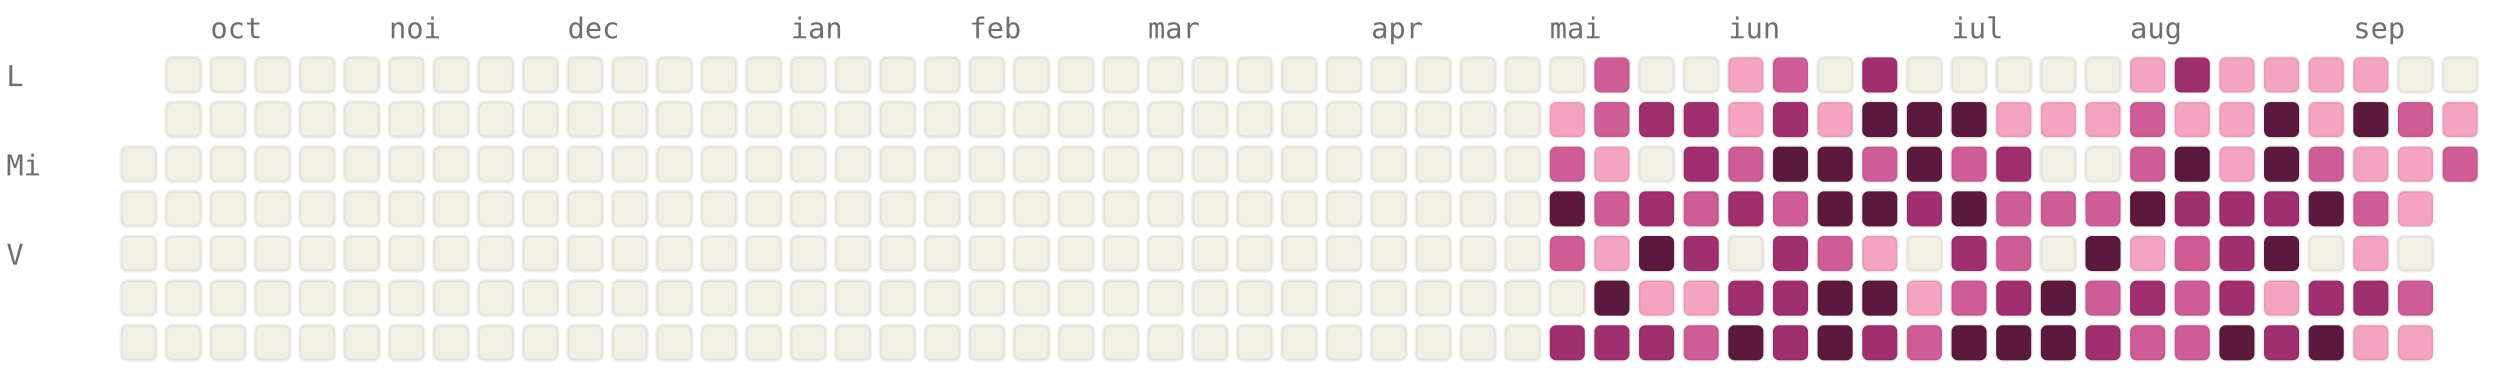
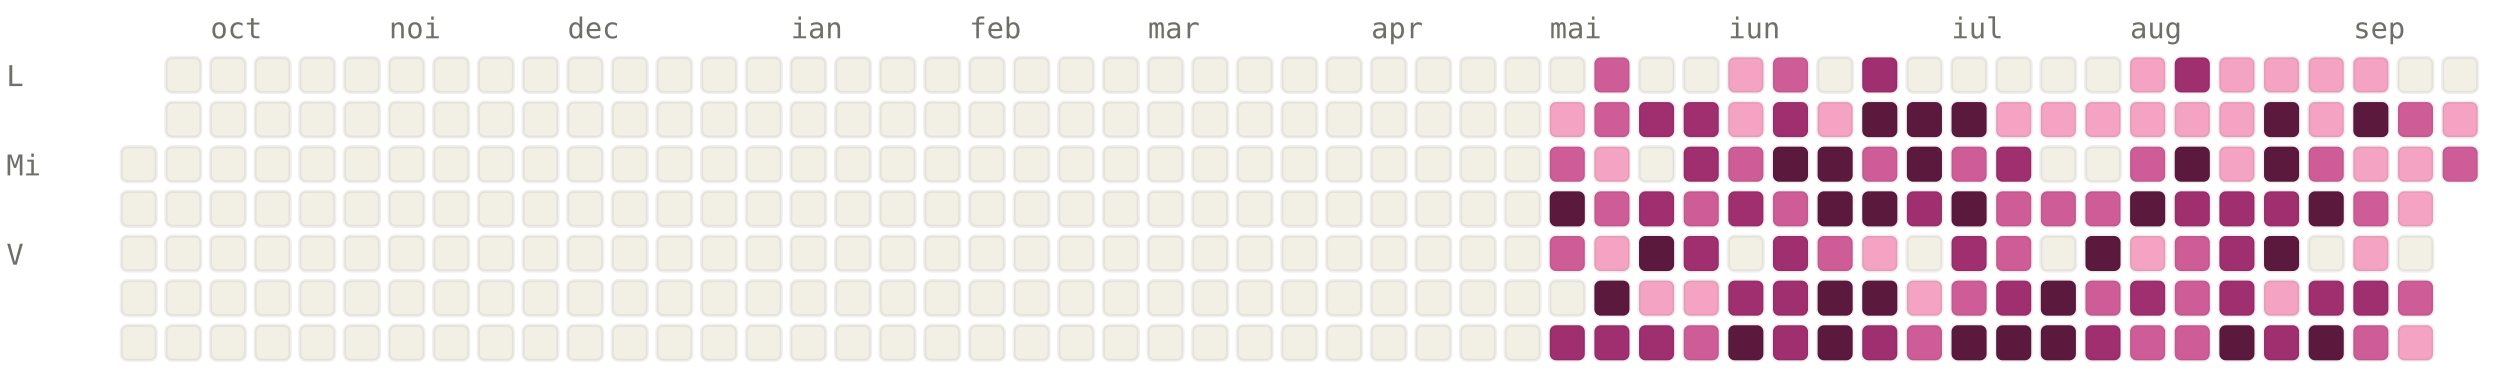
<svg xmlns="http://www.w3.org/2000/svg" viewBox="0 0 784 120" width="784" height="120" font-family="ui-monospace, SFMono-Regular, Menlo, monospace" font-size="9">
  <style>.l0{fill:#F2F0E5;stroke:rgba(0,0,0,0.06)}.l1{fill:#F4A4C2;stroke:rgba(0,0,0,0.06)}.l2{fill:#CE5D97;stroke:rgba(0,0,0,0.06)}.l3{fill:#A02F6F;stroke:rgba(0,0,0,0.06)}.l4{fill:#5C193E;stroke:rgba(0,0,0,0.06)}.lbl{fill:#6F6E69}@media (prefers-color-scheme: dark){.l0{fill:#1C1B1A;stroke:rgba(255,255,255,0.04)}.l1{fill:#451033;stroke:rgba(255,255,255,0.04)}.l2{fill:#751F4F;stroke:rgba(255,255,255,0.04)}.l3{fill:#CE5D97;stroke:rgba(255,255,255,0.04)}.l4{fill:#F4A4C2;stroke:rgba(255,255,255,0.04)}.lbl{fill:#878580}}</style>
  <text x="66" y="12" class="lbl">oct</text>
  <text x="122" y="12" class="lbl">noi</text>
  <text x="178" y="12" class="lbl">dec</text>
  <text x="248" y="12" class="lbl">ian</text>
  <text x="304" y="12" class="lbl">feb</text>
  <text x="360" y="12" class="lbl">mar</text>
  <text x="430" y="12" class="lbl">apr</text>
  <text x="486" y="12" class="lbl">mai</text>
  <text x="542" y="12" class="lbl">iun</text>
  <text x="612" y="12" class="lbl">iul</text>
  <text x="668" y="12" class="lbl">aug</text>
  <text x="738" y="12" class="lbl">sep</text>
  <text x="2" y="27" class="lbl">L</text>
  <text x="2" y="55" class="lbl">Mi</text>
  <text x="2" y="83" class="lbl">V</text>
  <rect x="38" y="46" width="11" height="11" rx="2" ry="2" class="l0" />
  <rect x="38" y="60" width="11" height="11" rx="2" ry="2" class="l0" />
  <rect x="38" y="74" width="11" height="11" rx="2" ry="2" class="l0" />
  <rect x="38" y="88" width="11" height="11" rx="2" ry="2" class="l0" />
  <rect x="38" y="102" width="11" height="11" rx="2" ry="2" class="l0" />
  <rect x="52" y="18" width="11" height="11" rx="2" ry="2" class="l0" />
  <rect x="52" y="32" width="11" height="11" rx="2" ry="2" class="l0" />
  <rect x="52" y="46" width="11" height="11" rx="2" ry="2" class="l0" />
  <rect x="52" y="60" width="11" height="11" rx="2" ry="2" class="l0" />
  <rect x="52" y="74" width="11" height="11" rx="2" ry="2" class="l0" />
  <rect x="52" y="88" width="11" height="11" rx="2" ry="2" class="l0" />
  <rect x="52" y="102" width="11" height="11" rx="2" ry="2" class="l0" />
  <rect x="66" y="18" width="11" height="11" rx="2" ry="2" class="l0" />
  <rect x="66" y="32" width="11" height="11" rx="2" ry="2" class="l0" />
  <rect x="66" y="46" width="11" height="11" rx="2" ry="2" class="l0" />
  <rect x="66" y="60" width="11" height="11" rx="2" ry="2" class="l0" />
  <rect x="66" y="74" width="11" height="11" rx="2" ry="2" class="l0" />
  <rect x="66" y="88" width="11" height="11" rx="2" ry="2" class="l0" />
  <rect x="66" y="102" width="11" height="11" rx="2" ry="2" class="l0" />
  <rect x="80" y="18" width="11" height="11" rx="2" ry="2" class="l0" />
  <rect x="80" y="32" width="11" height="11" rx="2" ry="2" class="l0" />
  <rect x="80" y="46" width="11" height="11" rx="2" ry="2" class="l0" />
  <rect x="80" y="60" width="11" height="11" rx="2" ry="2" class="l0" />
  <rect x="80" y="74" width="11" height="11" rx="2" ry="2" class="l0" />
  <rect x="80" y="88" width="11" height="11" rx="2" ry="2" class="l0" />
  <rect x="80" y="102" width="11" height="11" rx="2" ry="2" class="l0" />
  <rect x="94" y="18" width="11" height="11" rx="2" ry="2" class="l0" />
  <rect x="94" y="32" width="11" height="11" rx="2" ry="2" class="l0" />
  <rect x="94" y="46" width="11" height="11" rx="2" ry="2" class="l0" />
  <rect x="94" y="60" width="11" height="11" rx="2" ry="2" class="l0" />
  <rect x="94" y="74" width="11" height="11" rx="2" ry="2" class="l0" />
  <rect x="94" y="88" width="11" height="11" rx="2" ry="2" class="l0" />
  <rect x="94" y="102" width="11" height="11" rx="2" ry="2" class="l0" />
  <rect x="108" y="18" width="11" height="11" rx="2" ry="2" class="l0" />
  <rect x="108" y="32" width="11" height="11" rx="2" ry="2" class="l0" />
  <rect x="108" y="46" width="11" height="11" rx="2" ry="2" class="l0" />
  <rect x="108" y="60" width="11" height="11" rx="2" ry="2" class="l0" />
  <rect x="108" y="74" width="11" height="11" rx="2" ry="2" class="l0" />
  <rect x="108" y="88" width="11" height="11" rx="2" ry="2" class="l0" />
  <rect x="108" y="102" width="11" height="11" rx="2" ry="2" class="l0" />
  <rect x="122" y="18" width="11" height="11" rx="2" ry="2" class="l0" />
  <rect x="122" y="32" width="11" height="11" rx="2" ry="2" class="l0" />
  <rect x="122" y="46" width="11" height="11" rx="2" ry="2" class="l0" />
  <rect x="122" y="60" width="11" height="11" rx="2" ry="2" class="l0" />
  <rect x="122" y="74" width="11" height="11" rx="2" ry="2" class="l0" />
  <rect x="122" y="88" width="11" height="11" rx="2" ry="2" class="l0" />
  <rect x="122" y="102" width="11" height="11" rx="2" ry="2" class="l0" />
  <rect x="136" y="18" width="11" height="11" rx="2" ry="2" class="l0" />
  <rect x="136" y="32" width="11" height="11" rx="2" ry="2" class="l0" />
  <rect x="136" y="46" width="11" height="11" rx="2" ry="2" class="l0" />
  <rect x="136" y="60" width="11" height="11" rx="2" ry="2" class="l0" />
  <rect x="136" y="74" width="11" height="11" rx="2" ry="2" class="l0" />
  <rect x="136" y="88" width="11" height="11" rx="2" ry="2" class="l0" />
  <rect x="136" y="102" width="11" height="11" rx="2" ry="2" class="l0" />
  <rect x="150" y="18" width="11" height="11" rx="2" ry="2" class="l0" />
  <rect x="150" y="32" width="11" height="11" rx="2" ry="2" class="l0" />
  <rect x="150" y="46" width="11" height="11" rx="2" ry="2" class="l0" />
  <rect x="150" y="60" width="11" height="11" rx="2" ry="2" class="l0" />
  <rect x="150" y="74" width="11" height="11" rx="2" ry="2" class="l0" />
  <rect x="150" y="88" width="11" height="11" rx="2" ry="2" class="l0" />
  <rect x="150" y="102" width="11" height="11" rx="2" ry="2" class="l0" />
  <rect x="164" y="18" width="11" height="11" rx="2" ry="2" class="l0" />
  <rect x="164" y="32" width="11" height="11" rx="2" ry="2" class="l0" />
  <rect x="164" y="46" width="11" height="11" rx="2" ry="2" class="l0" />
  <rect x="164" y="60" width="11" height="11" rx="2" ry="2" class="l0" />
  <rect x="164" y="74" width="11" height="11" rx="2" ry="2" class="l0" />
  <rect x="164" y="88" width="11" height="11" rx="2" ry="2" class="l0" />
  <rect x="164" y="102" width="11" height="11" rx="2" ry="2" class="l0" />
  <rect x="178" y="18" width="11" height="11" rx="2" ry="2" class="l0" />
  <rect x="178" y="32" width="11" height="11" rx="2" ry="2" class="l0" />
  <rect x="178" y="46" width="11" height="11" rx="2" ry="2" class="l0" />
  <rect x="178" y="60" width="11" height="11" rx="2" ry="2" class="l0" />
  <rect x="178" y="74" width="11" height="11" rx="2" ry="2" class="l0" />
  <rect x="178" y="88" width="11" height="11" rx="2" ry="2" class="l0" />
  <rect x="178" y="102" width="11" height="11" rx="2" ry="2" class="l0" />
  <rect x="192" y="18" width="11" height="11" rx="2" ry="2" class="l0" />
  <rect x="192" y="32" width="11" height="11" rx="2" ry="2" class="l0" />
  <rect x="192" y="46" width="11" height="11" rx="2" ry="2" class="l0" />
  <rect x="192" y="60" width="11" height="11" rx="2" ry="2" class="l0" />
  <rect x="192" y="74" width="11" height="11" rx="2" ry="2" class="l0" />
  <rect x="192" y="88" width="11" height="11" rx="2" ry="2" class="l0" />
  <rect x="192" y="102" width="11" height="11" rx="2" ry="2" class="l0" />
  <rect x="206" y="18" width="11" height="11" rx="2" ry="2" class="l0" />
  <rect x="206" y="32" width="11" height="11" rx="2" ry="2" class="l0" />
  <rect x="206" y="46" width="11" height="11" rx="2" ry="2" class="l0" />
  <rect x="206" y="60" width="11" height="11" rx="2" ry="2" class="l0" />
  <rect x="206" y="74" width="11" height="11" rx="2" ry="2" class="l0" />
  <rect x="206" y="88" width="11" height="11" rx="2" ry="2" class="l0" />
  <rect x="206" y="102" width="11" height="11" rx="2" ry="2" class="l0" />
  <rect x="220" y="18" width="11" height="11" rx="2" ry="2" class="l0" />
  <rect x="220" y="32" width="11" height="11" rx="2" ry="2" class="l0" />
  <rect x="220" y="46" width="11" height="11" rx="2" ry="2" class="l0" />
  <rect x="220" y="60" width="11" height="11" rx="2" ry="2" class="l0" />
  <rect x="220" y="74" width="11" height="11" rx="2" ry="2" class="l0" />
  <rect x="220" y="88" width="11" height="11" rx="2" ry="2" class="l0" />
  <rect x="220" y="102" width="11" height="11" rx="2" ry="2" class="l0" />
  <rect x="234" y="18" width="11" height="11" rx="2" ry="2" class="l0" />
  <rect x="234" y="32" width="11" height="11" rx="2" ry="2" class="l0" />
  <rect x="234" y="46" width="11" height="11" rx="2" ry="2" class="l0" />
  <rect x="234" y="60" width="11" height="11" rx="2" ry="2" class="l0" />
  <rect x="234" y="74" width="11" height="11" rx="2" ry="2" class="l0" />
  <rect x="234" y="88" width="11" height="11" rx="2" ry="2" class="l0" />
  <rect x="234" y="102" width="11" height="11" rx="2" ry="2" class="l0" />
  <rect x="248" y="18" width="11" height="11" rx="2" ry="2" class="l0" />
  <rect x="248" y="32" width="11" height="11" rx="2" ry="2" class="l0" />
  <rect x="248" y="46" width="11" height="11" rx="2" ry="2" class="l0" />
  <rect x="248" y="60" width="11" height="11" rx="2" ry="2" class="l0" />
  <rect x="248" y="74" width="11" height="11" rx="2" ry="2" class="l0" />
  <rect x="248" y="88" width="11" height="11" rx="2" ry="2" class="l0" />
  <rect x="248" y="102" width="11" height="11" rx="2" ry="2" class="l0" />
  <rect x="262" y="18" width="11" height="11" rx="2" ry="2" class="l0" />
  <rect x="262" y="32" width="11" height="11" rx="2" ry="2" class="l0" />
  <rect x="262" y="46" width="11" height="11" rx="2" ry="2" class="l0" />
  <rect x="262" y="60" width="11" height="11" rx="2" ry="2" class="l0" />
  <rect x="262" y="74" width="11" height="11" rx="2" ry="2" class="l0" />
  <rect x="262" y="88" width="11" height="11" rx="2" ry="2" class="l0" />
  <rect x="262" y="102" width="11" height="11" rx="2" ry="2" class="l0" />
  <rect x="276" y="18" width="11" height="11" rx="2" ry="2" class="l0" />
  <rect x="276" y="32" width="11" height="11" rx="2" ry="2" class="l0" />
  <rect x="276" y="46" width="11" height="11" rx="2" ry="2" class="l0" />
  <rect x="276" y="60" width="11" height="11" rx="2" ry="2" class="l0" />
  <rect x="276" y="74" width="11" height="11" rx="2" ry="2" class="l0" />
  <rect x="276" y="88" width="11" height="11" rx="2" ry="2" class="l0" />
  <rect x="276" y="102" width="11" height="11" rx="2" ry="2" class="l0" />
  <rect x="290" y="18" width="11" height="11" rx="2" ry="2" class="l0" />
  <rect x="290" y="32" width="11" height="11" rx="2" ry="2" class="l0" />
  <rect x="290" y="46" width="11" height="11" rx="2" ry="2" class="l0" />
  <rect x="290" y="60" width="11" height="11" rx="2" ry="2" class="l0" />
  <rect x="290" y="74" width="11" height="11" rx="2" ry="2" class="l0" />
  <rect x="290" y="88" width="11" height="11" rx="2" ry="2" class="l0" />
  <rect x="290" y="102" width="11" height="11" rx="2" ry="2" class="l0" />
  <rect x="304" y="18" width="11" height="11" rx="2" ry="2" class="l0" />
  <rect x="304" y="32" width="11" height="11" rx="2" ry="2" class="l0" />
  <rect x="304" y="46" width="11" height="11" rx="2" ry="2" class="l0" />
  <rect x="304" y="60" width="11" height="11" rx="2" ry="2" class="l0" />
  <rect x="304" y="74" width="11" height="11" rx="2" ry="2" class="l0" />
  <rect x="304" y="88" width="11" height="11" rx="2" ry="2" class="l0" />
  <rect x="304" y="102" width="11" height="11" rx="2" ry="2" class="l0" />
  <rect x="318" y="18" width="11" height="11" rx="2" ry="2" class="l0" />
  <rect x="318" y="32" width="11" height="11" rx="2" ry="2" class="l0" />
  <rect x="318" y="46" width="11" height="11" rx="2" ry="2" class="l0" />
  <rect x="318" y="60" width="11" height="11" rx="2" ry="2" class="l0" />
  <rect x="318" y="74" width="11" height="11" rx="2" ry="2" class="l0" />
  <rect x="318" y="88" width="11" height="11" rx="2" ry="2" class="l0" />
  <rect x="318" y="102" width="11" height="11" rx="2" ry="2" class="l0" />
  <rect x="332" y="18" width="11" height="11" rx="2" ry="2" class="l0" />
  <rect x="332" y="32" width="11" height="11" rx="2" ry="2" class="l0" />
  <rect x="332" y="46" width="11" height="11" rx="2" ry="2" class="l0" />
  <rect x="332" y="60" width="11" height="11" rx="2" ry="2" class="l0" />
  <rect x="332" y="74" width="11" height="11" rx="2" ry="2" class="l0" />
  <rect x="332" y="88" width="11" height="11" rx="2" ry="2" class="l0" />
  <rect x="332" y="102" width="11" height="11" rx="2" ry="2" class="l0" />
  <rect x="346" y="18" width="11" height="11" rx="2" ry="2" class="l0" />
  <rect x="346" y="32" width="11" height="11" rx="2" ry="2" class="l0" />
  <rect x="346" y="46" width="11" height="11" rx="2" ry="2" class="l0" />
  <rect x="346" y="60" width="11" height="11" rx="2" ry="2" class="l0" />
  <rect x="346" y="74" width="11" height="11" rx="2" ry="2" class="l0" />
  <rect x="346" y="88" width="11" height="11" rx="2" ry="2" class="l0" />
  <rect x="346" y="102" width="11" height="11" rx="2" ry="2" class="l0" />
  <rect x="360" y="18" width="11" height="11" rx="2" ry="2" class="l0" />
  <rect x="360" y="32" width="11" height="11" rx="2" ry="2" class="l0" />
  <rect x="360" y="46" width="11" height="11" rx="2" ry="2" class="l0" />
  <rect x="360" y="60" width="11" height="11" rx="2" ry="2" class="l0" />
  <rect x="360" y="74" width="11" height="11" rx="2" ry="2" class="l0" />
  <rect x="360" y="88" width="11" height="11" rx="2" ry="2" class="l0" />
  <rect x="360" y="102" width="11" height="11" rx="2" ry="2" class="l0" />
  <rect x="374" y="18" width="11" height="11" rx="2" ry="2" class="l0" />
  <rect x="374" y="32" width="11" height="11" rx="2" ry="2" class="l0" />
  <rect x="374" y="46" width="11" height="11" rx="2" ry="2" class="l0" />
  <rect x="374" y="60" width="11" height="11" rx="2" ry="2" class="l0" />
  <rect x="374" y="74" width="11" height="11" rx="2" ry="2" class="l0" />
  <rect x="374" y="88" width="11" height="11" rx="2" ry="2" class="l0" />
  <rect x="374" y="102" width="11" height="11" rx="2" ry="2" class="l0" />
  <rect x="388" y="18" width="11" height="11" rx="2" ry="2" class="l0" />
  <rect x="388" y="32" width="11" height="11" rx="2" ry="2" class="l0" />
  <rect x="388" y="46" width="11" height="11" rx="2" ry="2" class="l0" />
  <rect x="388" y="60" width="11" height="11" rx="2" ry="2" class="l0" />
  <rect x="388" y="74" width="11" height="11" rx="2" ry="2" class="l0" />
  <rect x="388" y="88" width="11" height="11" rx="2" ry="2" class="l0" />
  <rect x="388" y="102" width="11" height="11" rx="2" ry="2" class="l0" />
  <rect x="402" y="18" width="11" height="11" rx="2" ry="2" class="l0" />
  <rect x="402" y="32" width="11" height="11" rx="2" ry="2" class="l0" />
  <rect x="402" y="46" width="11" height="11" rx="2" ry="2" class="l0" />
  <rect x="402" y="60" width="11" height="11" rx="2" ry="2" class="l0" />
  <rect x="402" y="74" width="11" height="11" rx="2" ry="2" class="l0" />
  <rect x="402" y="88" width="11" height="11" rx="2" ry="2" class="l0" />
  <rect x="402" y="102" width="11" height="11" rx="2" ry="2" class="l0" />
  <rect x="416" y="18" width="11" height="11" rx="2" ry="2" class="l0" />
  <rect x="416" y="32" width="11" height="11" rx="2" ry="2" class="l0" />
  <rect x="416" y="46" width="11" height="11" rx="2" ry="2" class="l0" />
  <rect x="416" y="60" width="11" height="11" rx="2" ry="2" class="l0" />
  <rect x="416" y="74" width="11" height="11" rx="2" ry="2" class="l0" />
  <rect x="416" y="88" width="11" height="11" rx="2" ry="2" class="l0" />
  <rect x="416" y="102" width="11" height="11" rx="2" ry="2" class="l0" />
  <rect x="430" y="18" width="11" height="11" rx="2" ry="2" class="l0" />
  <rect x="430" y="32" width="11" height="11" rx="2" ry="2" class="l0" />
  <rect x="430" y="46" width="11" height="11" rx="2" ry="2" class="l0" />
  <rect x="430" y="60" width="11" height="11" rx="2" ry="2" class="l0" />
  <rect x="430" y="74" width="11" height="11" rx="2" ry="2" class="l0" />
  <rect x="430" y="88" width="11" height="11" rx="2" ry="2" class="l0" />
  <rect x="430" y="102" width="11" height="11" rx="2" ry="2" class="l0" />
  <rect x="444" y="18" width="11" height="11" rx="2" ry="2" class="l0" />
  <rect x="444" y="32" width="11" height="11" rx="2" ry="2" class="l0" />
  <rect x="444" y="46" width="11" height="11" rx="2" ry="2" class="l0" />
  <rect x="444" y="60" width="11" height="11" rx="2" ry="2" class="l0" />
  <rect x="444" y="74" width="11" height="11" rx="2" ry="2" class="l0" />
  <rect x="444" y="88" width="11" height="11" rx="2" ry="2" class="l0" />
  <rect x="444" y="102" width="11" height="11" rx="2" ry="2" class="l0" />
  <rect x="458" y="18" width="11" height="11" rx="2" ry="2" class="l0" />
  <rect x="458" y="32" width="11" height="11" rx="2" ry="2" class="l0" />
  <rect x="458" y="46" width="11" height="11" rx="2" ry="2" class="l0" />
  <rect x="458" y="60" width="11" height="11" rx="2" ry="2" class="l0" />
  <rect x="458" y="74" width="11" height="11" rx="2" ry="2" class="l0" />
  <rect x="458" y="88" width="11" height="11" rx="2" ry="2" class="l0" />
  <rect x="458" y="102" width="11" height="11" rx="2" ry="2" class="l0" />
  <rect x="472" y="18" width="11" height="11" rx="2" ry="2" class="l0" />
  <rect x="472" y="32" width="11" height="11" rx="2" ry="2" class="l0" />
  <rect x="472" y="46" width="11" height="11" rx="2" ry="2" class="l0" />
  <rect x="472" y="60" width="11" height="11" rx="2" ry="2" class="l0" />
  <rect x="472" y="74" width="11" height="11" rx="2" ry="2" class="l0" />
  <rect x="472" y="88" width="11" height="11" rx="2" ry="2" class="l0" />
  <rect x="472" y="102" width="11" height="11" rx="2" ry="2" class="l0" />
  <rect x="486" y="18" width="11" height="11" rx="2" ry="2" class="l0" />
  <rect x="486" y="32" width="11" height="11" rx="2" ry="2" class="l1" />
  <rect x="486" y="46" width="11" height="11" rx="2" ry="2" class="l2" />
  <rect x="486" y="60" width="11" height="11" rx="2" ry="2" class="l4" />
  <rect x="486" y="74" width="11" height="11" rx="2" ry="2" class="l2" />
  <rect x="486" y="88" width="11" height="11" rx="2" ry="2" class="l0" />
  <rect x="486" y="102" width="11" height="11" rx="2" ry="2" class="l3" />
  <rect x="500" y="18" width="11" height="11" rx="2" ry="2" class="l2" />
  <rect x="500" y="32" width="11" height="11" rx="2" ry="2" class="l2" />
  <rect x="500" y="46" width="11" height="11" rx="2" ry="2" class="l1" />
  <rect x="500" y="60" width="11" height="11" rx="2" ry="2" class="l2" />
  <rect x="500" y="74" width="11" height="11" rx="2" ry="2" class="l1" />
  <rect x="500" y="88" width="11" height="11" rx="2" ry="2" class="l4" />
  <rect x="500" y="102" width="11" height="11" rx="2" ry="2" class="l3" />
  <rect x="514" y="18" width="11" height="11" rx="2" ry="2" class="l0" />
  <rect x="514" y="32" width="11" height="11" rx="2" ry="2" class="l3" />
  <rect x="514" y="46" width="11" height="11" rx="2" ry="2" class="l0" />
  <rect x="514" y="60" width="11" height="11" rx="2" ry="2" class="l3" />
  <rect x="514" y="74" width="11" height="11" rx="2" ry="2" class="l4" />
  <rect x="514" y="88" width="11" height="11" rx="2" ry="2" class="l1" />
  <rect x="514" y="102" width="11" height="11" rx="2" ry="2" class="l3" />
  <rect x="528" y="18" width="11" height="11" rx="2" ry="2" class="l0" />
  <rect x="528" y="32" width="11" height="11" rx="2" ry="2" class="l3" />
  <rect x="528" y="46" width="11" height="11" rx="2" ry="2" class="l3" />
  <rect x="528" y="60" width="11" height="11" rx="2" ry="2" class="l2" />
  <rect x="528" y="74" width="11" height="11" rx="2" ry="2" class="l3" />
  <rect x="528" y="88" width="11" height="11" rx="2" ry="2" class="l1" />
  <rect x="528" y="102" width="11" height="11" rx="2" ry="2" class="l2" />
  <rect x="542" y="18" width="11" height="11" rx="2" ry="2" class="l1" />
  <rect x="542" y="32" width="11" height="11" rx="2" ry="2" class="l1" />
  <rect x="542" y="46" width="11" height="11" rx="2" ry="2" class="l2" />
  <rect x="542" y="60" width="11" height="11" rx="2" ry="2" class="l3" />
  <rect x="542" y="74" width="11" height="11" rx="2" ry="2" class="l0" />
  <rect x="542" y="88" width="11" height="11" rx="2" ry="2" class="l3" />
  <rect x="542" y="102" width="11" height="11" rx="2" ry="2" class="l4" />
  <rect x="556" y="18" width="11" height="11" rx="2" ry="2" class="l2" />
  <rect x="556" y="32" width="11" height="11" rx="2" ry="2" class="l3" />
  <rect x="556" y="46" width="11" height="11" rx="2" ry="2" class="l4" />
  <rect x="556" y="60" width="11" height="11" rx="2" ry="2" class="l2" />
  <rect x="556" y="74" width="11" height="11" rx="2" ry="2" class="l3" />
  <rect x="556" y="88" width="11" height="11" rx="2" ry="2" class="l3" />
  <rect x="556" y="102" width="11" height="11" rx="2" ry="2" class="l3" />
  <rect x="570" y="18" width="11" height="11" rx="2" ry="2" class="l0" />
  <rect x="570" y="32" width="11" height="11" rx="2" ry="2" class="l1" />
  <rect x="570" y="46" width="11" height="11" rx="2" ry="2" class="l4" />
  <rect x="570" y="60" width="11" height="11" rx="2" ry="2" class="l4" />
  <rect x="570" y="74" width="11" height="11" rx="2" ry="2" class="l2" />
  <rect x="570" y="88" width="11" height="11" rx="2" ry="2" class="l4" />
  <rect x="570" y="102" width="11" height="11" rx="2" ry="2" class="l4" />
  <rect x="584" y="18" width="11" height="11" rx="2" ry="2" class="l3" />
  <rect x="584" y="32" width="11" height="11" rx="2" ry="2" class="l4" />
  <rect x="584" y="46" width="11" height="11" rx="2" ry="2" class="l2" />
  <rect x="584" y="60" width="11" height="11" rx="2" ry="2" class="l4" />
  <rect x="584" y="74" width="11" height="11" rx="2" ry="2" class="l1" />
  <rect x="584" y="88" width="11" height="11" rx="2" ry="2" class="l4" />
  <rect x="584" y="102" width="11" height="11" rx="2" ry="2" class="l3" />
  <rect x="598" y="18" width="11" height="11" rx="2" ry="2" class="l0" />
  <rect x="598" y="32" width="11" height="11" rx="2" ry="2" class="l4" />
  <rect x="598" y="46" width="11" height="11" rx="2" ry="2" class="l4" />
  <rect x="598" y="60" width="11" height="11" rx="2" ry="2" class="l3" />
  <rect x="598" y="74" width="11" height="11" rx="2" ry="2" class="l0" />
  <rect x="598" y="88" width="11" height="11" rx="2" ry="2" class="l1" />
  <rect x="598" y="102" width="11" height="11" rx="2" ry="2" class="l2" />
  <rect x="612" y="18" width="11" height="11" rx="2" ry="2" class="l0" />
  <rect x="612" y="32" width="11" height="11" rx="2" ry="2" class="l4" />
  <rect x="612" y="46" width="11" height="11" rx="2" ry="2" class="l2" />
  <rect x="612" y="60" width="11" height="11" rx="2" ry="2" class="l4" />
  <rect x="612" y="74" width="11" height="11" rx="2" ry="2" class="l3" />
  <rect x="612" y="88" width="11" height="11" rx="2" ry="2" class="l2" />
  <rect x="612" y="102" width="11" height="11" rx="2" ry="2" class="l4" />
  <rect x="626" y="18" width="11" height="11" rx="2" ry="2" class="l0" />
  <rect x="626" y="32" width="11" height="11" rx="2" ry="2" class="l1" />
  <rect x="626" y="46" width="11" height="11" rx="2" ry="2" class="l3" />
  <rect x="626" y="60" width="11" height="11" rx="2" ry="2" class="l2" />
  <rect x="626" y="74" width="11" height="11" rx="2" ry="2" class="l2" />
  <rect x="626" y="88" width="11" height="11" rx="2" ry="2" class="l3" />
  <rect x="626" y="102" width="11" height="11" rx="2" ry="2" class="l4" />
  <rect x="640" y="18" width="11" height="11" rx="2" ry="2" class="l0" />
  <rect x="640" y="32" width="11" height="11" rx="2" ry="2" class="l1" />
  <rect x="640" y="46" width="11" height="11" rx="2" ry="2" class="l0" />
  <rect x="640" y="60" width="11" height="11" rx="2" ry="2" class="l2" />
  <rect x="640" y="74" width="11" height="11" rx="2" ry="2" class="l0" />
  <rect x="640" y="88" width="11" height="11" rx="2" ry="2" class="l4" />
  <rect x="640" y="102" width="11" height="11" rx="2" ry="2" class="l4" />
  <rect x="654" y="18" width="11" height="11" rx="2" ry="2" class="l0" />
  <rect x="654" y="32" width="11" height="11" rx="2" ry="2" class="l1" />
  <rect x="654" y="46" width="11" height="11" rx="2" ry="2" class="l0" />
  <rect x="654" y="60" width="11" height="11" rx="2" ry="2" class="l2" />
  <rect x="654" y="74" width="11" height="11" rx="2" ry="2" class="l4" />
  <rect x="654" y="88" width="11" height="11" rx="2" ry="2" class="l2" />
  <rect x="654" y="102" width="11" height="11" rx="2" ry="2" class="l3" />
  <rect x="668" y="18" width="11" height="11" rx="2" ry="2" class="l1" />
-   <rect x="668" y="32" width="11" height="11" rx="2" ry="2" class="l2" />
+   <rect x="668" y="32" width="11" height="11" rx="2" ry="2" class="l1" />
  <rect x="668" y="46" width="11" height="11" rx="2" ry="2" class="l2" />
  <rect x="668" y="60" width="11" height="11" rx="2" ry="2" class="l4" />
  <rect x="668" y="74" width="11" height="11" rx="2" ry="2" class="l1" />
  <rect x="668" y="88" width="11" height="11" rx="2" ry="2" class="l3" />
  <rect x="668" y="102" width="11" height="11" rx="2" ry="2" class="l2" />
  <rect x="682" y="18" width="11" height="11" rx="2" ry="2" class="l3" />
  <rect x="682" y="32" width="11" height="11" rx="2" ry="2" class="l1" />
  <rect x="682" y="46" width="11" height="11" rx="2" ry="2" class="l4" />
  <rect x="682" y="60" width="11" height="11" rx="2" ry="2" class="l3" />
  <rect x="682" y="74" width="11" height="11" rx="2" ry="2" class="l2" />
  <rect x="682" y="88" width="11" height="11" rx="2" ry="2" class="l2" />
  <rect x="682" y="102" width="11" height="11" rx="2" ry="2" class="l2" />
  <rect x="696" y="18" width="11" height="11" rx="2" ry="2" class="l1" />
  <rect x="696" y="32" width="11" height="11" rx="2" ry="2" class="l1" />
  <rect x="696" y="46" width="11" height="11" rx="2" ry="2" class="l1" />
  <rect x="696" y="60" width="11" height="11" rx="2" ry="2" class="l3" />
  <rect x="696" y="74" width="11" height="11" rx="2" ry="2" class="l3" />
  <rect x="696" y="88" width="11" height="11" rx="2" ry="2" class="l3" />
  <rect x="696" y="102" width="11" height="11" rx="2" ry="2" class="l4" />
  <rect x="710" y="18" width="11" height="11" rx="2" ry="2" class="l1" />
  <rect x="710" y="32" width="11" height="11" rx="2" ry="2" class="l4" />
  <rect x="710" y="46" width="11" height="11" rx="2" ry="2" class="l4" />
  <rect x="710" y="60" width="11" height="11" rx="2" ry="2" class="l3" />
  <rect x="710" y="74" width="11" height="11" rx="2" ry="2" class="l4" />
  <rect x="710" y="88" width="11" height="11" rx="2" ry="2" class="l1" />
  <rect x="710" y="102" width="11" height="11" rx="2" ry="2" class="l3" />
  <rect x="724" y="18" width="11" height="11" rx="2" ry="2" class="l1" />
  <rect x="724" y="32" width="11" height="11" rx="2" ry="2" class="l1" />
  <rect x="724" y="46" width="11" height="11" rx="2" ry="2" class="l2" />
  <rect x="724" y="60" width="11" height="11" rx="2" ry="2" class="l4" />
  <rect x="724" y="74" width="11" height="11" rx="2" ry="2" class="l0" />
  <rect x="724" y="88" width="11" height="11" rx="2" ry="2" class="l3" />
  <rect x="724" y="102" width="11" height="11" rx="2" ry="2" class="l4" />
  <rect x="738" y="18" width="11" height="11" rx="2" ry="2" class="l1" />
  <rect x="738" y="32" width="11" height="11" rx="2" ry="2" class="l4" />
  <rect x="738" y="46" width="11" height="11" rx="2" ry="2" class="l1" />
  <rect x="738" y="60" width="11" height="11" rx="2" ry="2" class="l2" />
  <rect x="738" y="74" width="11" height="11" rx="2" ry="2" class="l1" />
  <rect x="738" y="88" width="11" height="11" rx="2" ry="2" class="l3" />
-   <rect x="738" y="102" width="11" height="11" rx="2" ry="2" class="l1" />
+   <rect x="738" y="102" width="11" height="11" rx="2" ry="2" class="l2" />
  <rect x="752" y="18" width="11" height="11" rx="2" ry="2" class="l0" />
  <rect x="752" y="32" width="11" height="11" rx="2" ry="2" class="l2" />
  <rect x="752" y="46" width="11" height="11" rx="2" ry="2" class="l1" />
  <rect x="752" y="60" width="11" height="11" rx="2" ry="2" class="l1" />
  <rect x="752" y="74" width="11" height="11" rx="2" ry="2" class="l0" />
  <rect x="752" y="88" width="11" height="11" rx="2" ry="2" class="l2" />
  <rect x="752" y="102" width="11" height="11" rx="2" ry="2" class="l1" />
  <rect x="766" y="18" width="11" height="11" rx="2" ry="2" class="l0" />
  <rect x="766" y="32" width="11" height="11" rx="2" ry="2" class="l1" />
  <rect x="766" y="46" width="11" height="11" rx="2" ry="2" class="l2" />
</svg>
